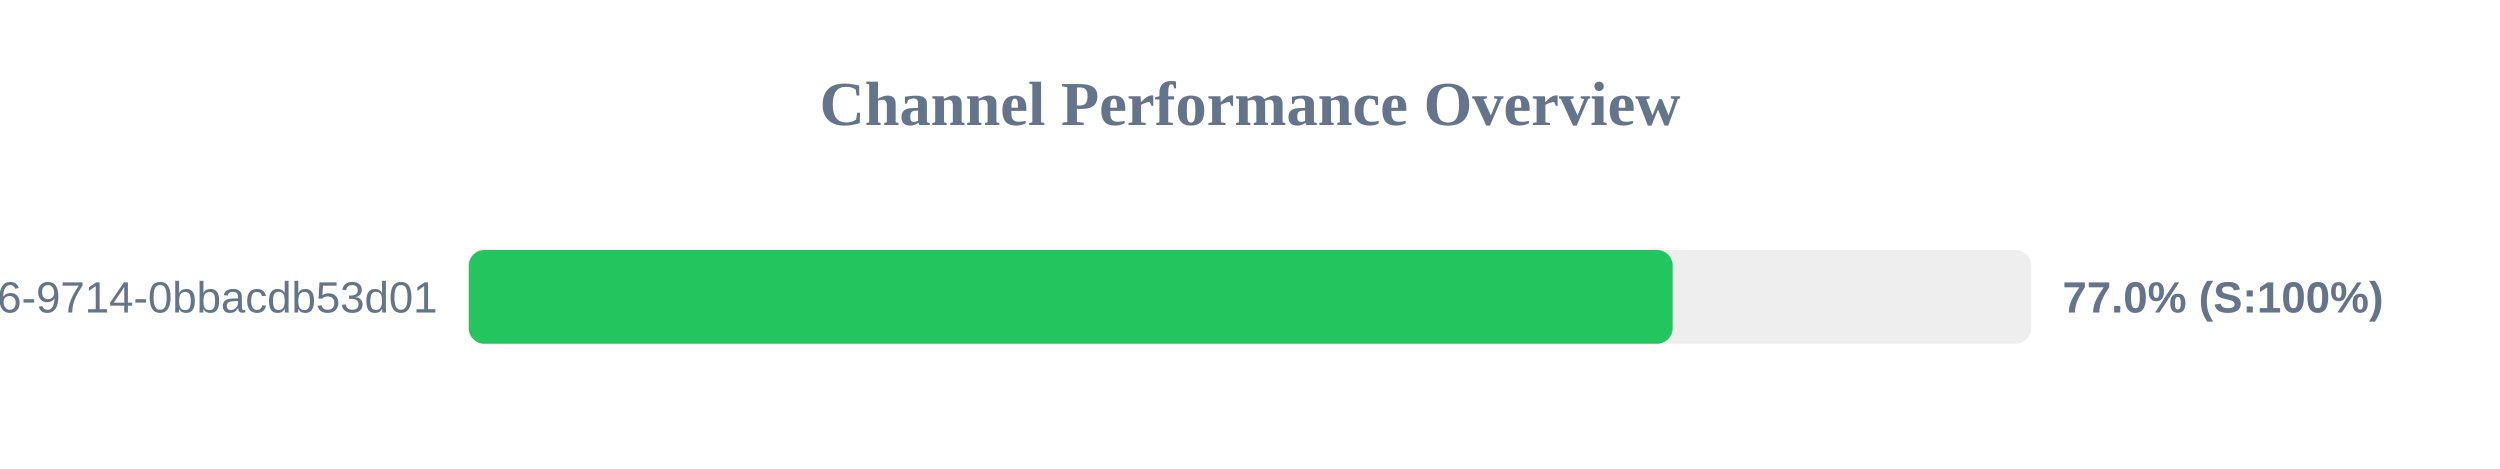
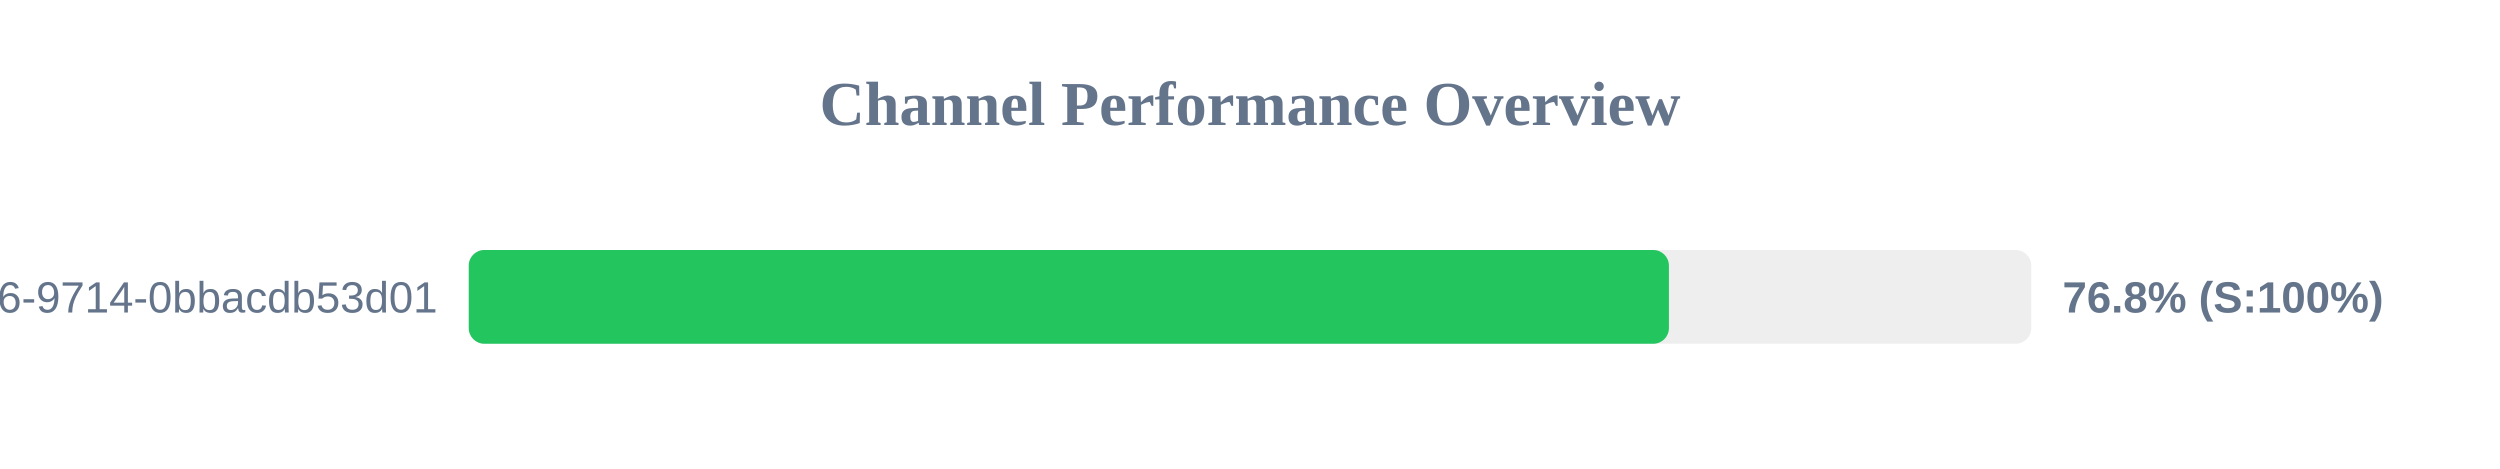
<svg xmlns="http://www.w3.org/2000/svg" width="800" height="150" version="1.1">
  <style>
        .row { font: 14px Arial; fill: #64748b; }
        .score { font: bold 14px Arial; fill: #64748b; }
    </style>
  <text x="400" y="40" text-anchor="middle" font-size="20px" font-weight="bold" fill="#64748b">Channel Performance Overview</text>
  <rect x="150" y="80" width="500" height="30" fill="#eee" rx="5" />
-   <rect x="150" y="80" width="385.25" height="30" fill="#22c55e" rx="5" />
+   <rect x="150" y="80" width="384.05" height="30" fill="#22c55e" rx="5" />
  <text x="140" y="100" text-anchor="end" class="row">?uuid=23125f6e-ec56-4c26-9714-0bbacdb53d01</text>
-   <text x="660" y="100" text-anchor="start" class="score">77.0% (S:100%)</text>
+   <text x="660" y="100" text-anchor="start" class="score">76.8% (S:100%)</text>
</svg>
